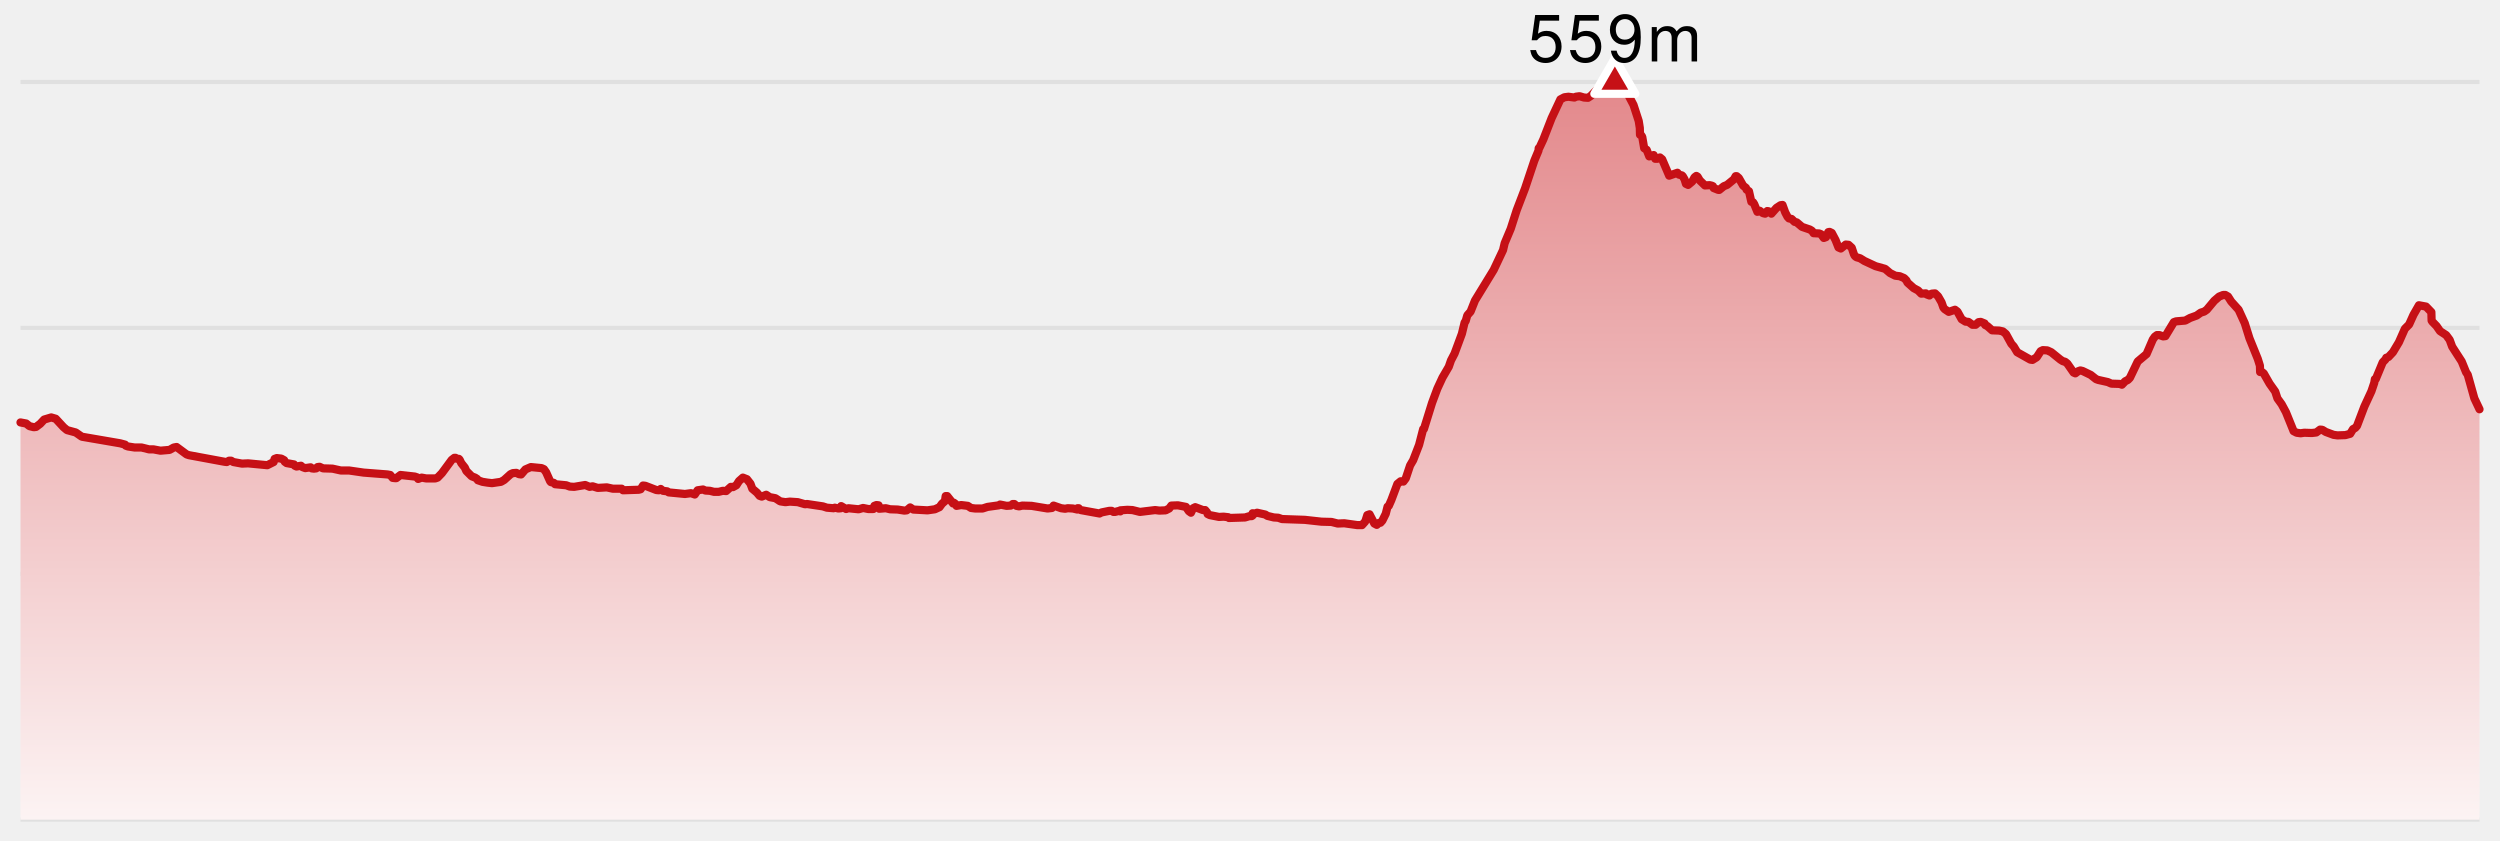
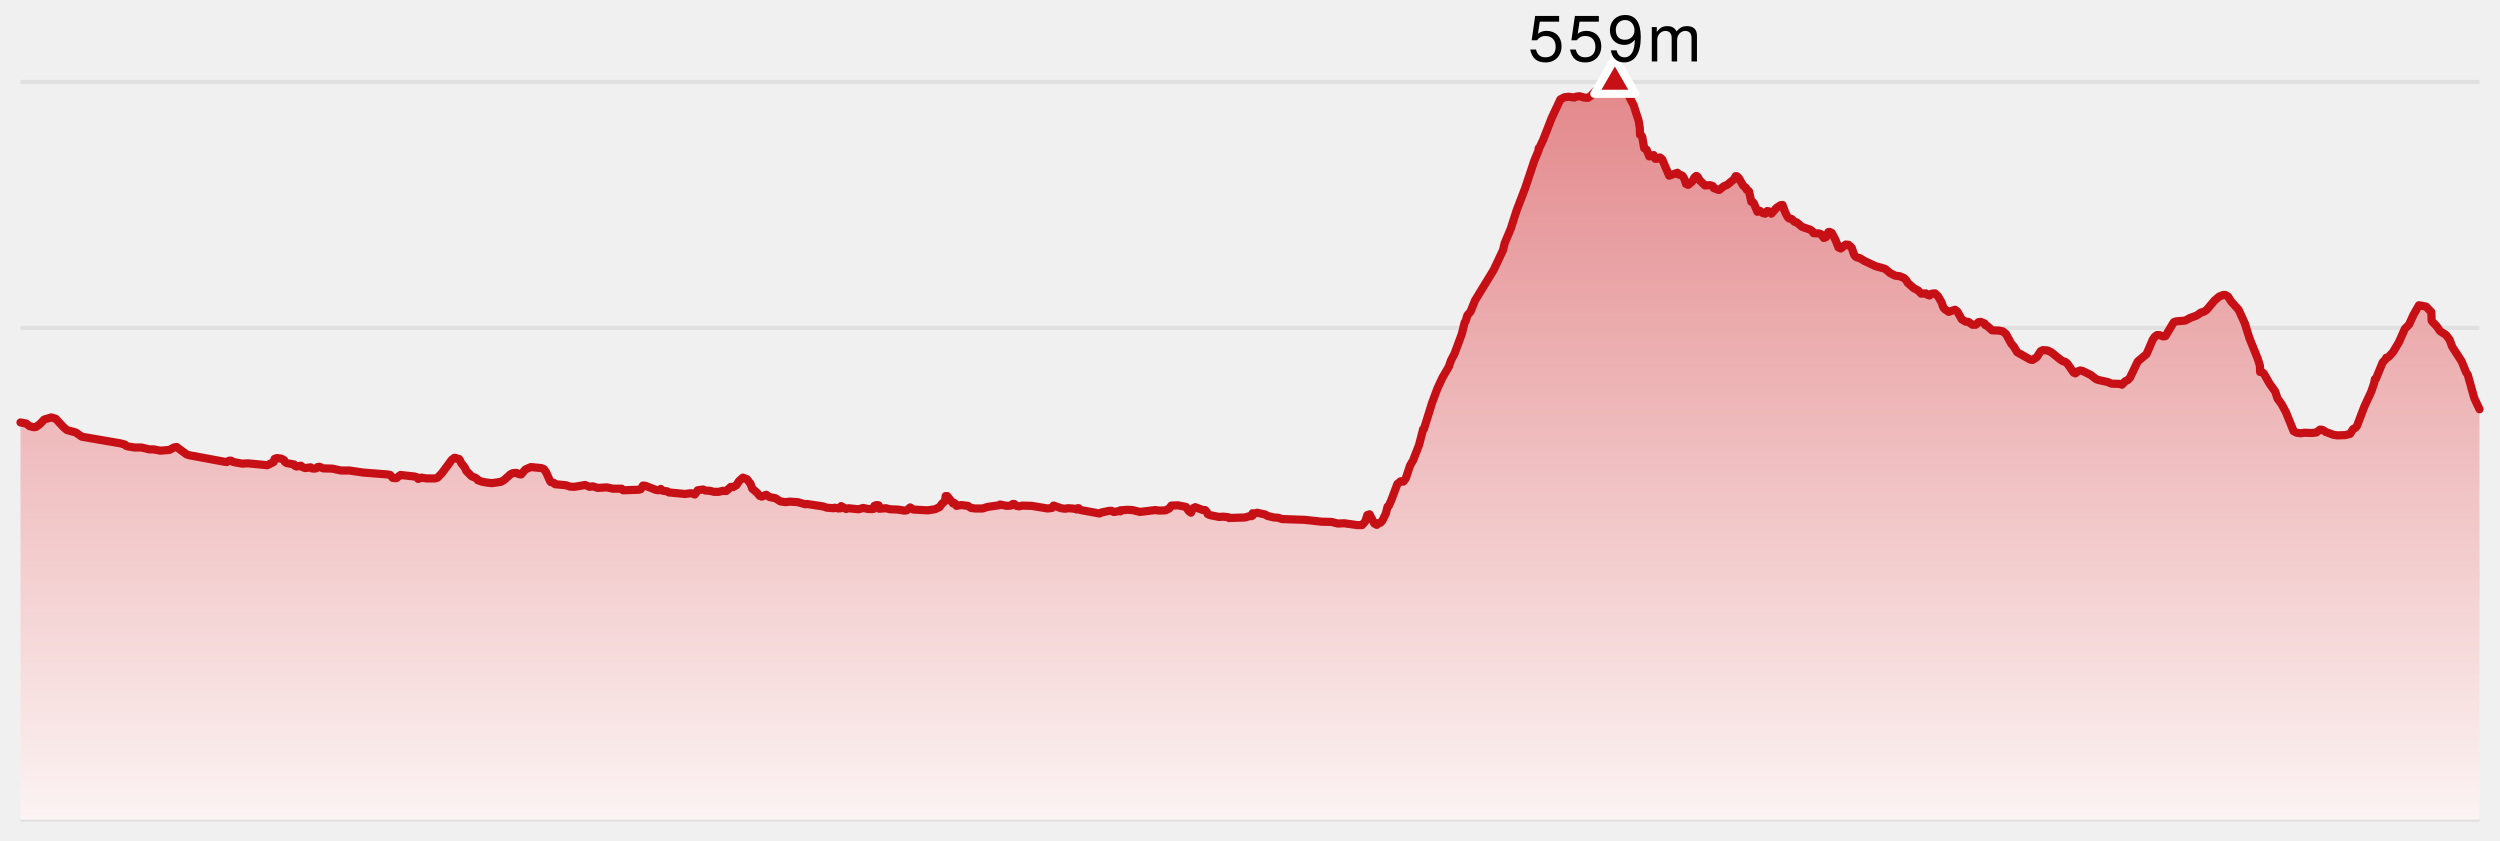
- <svg xmlns="http://www.w3.org/2000/svg" version="1.1" width="610" height="205">
-   <style>
-     .label {
-       font-family: Helvetica Neue, Helvetica, sans-serif;
-       font-size: 16px;
-       font-weight: 300;
-       letter-spacing: 0.05em;
-       dominant-baseline: alphabetical;
-     }
-   </style>
+ <svg xmlns="http://www.w3.org/2000/svg" width="610" height="205" viewBox="0 0 610 205" preserveAspectRatio="xMidYMid meet">
  <defs>
-     <linearGradient x1="0" y1="0" x2="0" y2="1" id="SvgjsLinearGradient1019">
-       <stop stop-opacity="1" stop-color="#e3888b" offset="0" />
-       <stop stop-opacity="1" stop-color="#fcf3f3" offset="1" />
+     <linearGradient id="elevation-gradient" x1="0" y1="0" x2="0" y2="1">
+       <stop offset="0%" stop-color="#e3888b" />
+       <stop offset="100%" stop-color="#fcf3f3" />
    </linearGradient>
  </defs>
-   <line x1="5" y1="20" x2="605" y2="20" stroke-width="1" stroke="#e0e0e0" />
-   <line x1="5" y1="80" x2="605" y2="80" stroke-width="1" stroke="#e0e0e0" />
-   <line x1="5" y1="140" x2="605" y2="140" stroke-width="1" stroke="#e0e0e0" />
-   <line x1="5" y1="200" x2="605" y2="200" stroke-width="1" stroke="#e0e0e0" />
-   <path d="M 5 103.077 L 6.387 103.335 L 7.189 103.979 L 8.241 104.236 L 8.789 104.172 L 9.815 103.399 L 10.776 102.369 L 12.503 101.853 L 13.601 102.175 L 15.506 104.236 L 16.352 104.945 L 18.481 105.524 L 19.957 106.555 L 29.323 108.165 L 30.515 108.487 L 30.69 108.744 L 31.218 108.937 L 32.881 109.195 L 34.562 109.195 L 36.372 109.646 L 37.439 109.646 L 39.153 109.968 L 41.364 109.775 L 42.401 109.195 L 43.086 109.066 L 45.53 110.869 L 46.096 111.063 L 54.789 112.673 L 55.337 112.737 L 55.885 112.415 L 56.407 112.415 L 56.931 112.737 L 59.049 113.123 L 60.534 113.059 L 65.221 113.51 L 66.763 112.737 L 67.009 111.964 L 67.533 111.771 L 68.632 111.9 L 69.336 112.286 L 69.49 112.673 L 69.939 112.995 L 71.739 113.317 L 71.938 113.639 L 72.348 113.832 L 73.433 113.639 L 73.76 113.961 L 74.481 114.218 L 75.788 114.025 L 76.06 114.283 L 76.593 114.347 L 77.152 114.283 L 77.496 113.961 L 77.974 113.896 L 78.828 114.283 L 81.117 114.347 L 83.158 114.798 L 85.163 114.798 L 88.717 115.313 L 94.522 115.764 L 95.219 115.893 L 95.804 116.601 L 96.348 116.665 L 96.705 116.665 L 97.728 115.893 L 101.207 116.279 L 101.772 116.472 L 102.032 116.859 L 102.887 116.537 L 103.946 116.73 L 106.229 116.73 L 106.773 116.537 L 107.832 115.442 L 110.209 112.222 L 110.869 111.707 L 111.149 111.707 L 111.31 111.9 L 111.955 111.964 L 112.147 112.157 L 112.549 112.995 L 113.414 114.089 L 113.793 114.927 L 115.086 116.215 L 115.918 116.537 L 116.411 116.859 L 116.595 117.181 L 117.728 117.567 L 118.92 117.76 L 120.041 117.889 L 122.23 117.567 L 123.008 117.116 L 124.583 115.699 L 125.137 115.442 L 125.981 115.377 L 126.632 115.699 L 127.152 115.764 L 128.203 114.54 L 129.536 113.961 L 132.135 114.218 L 132.718 114.476 L 133.259 115.249 L 134.236 117.438 L 134.41 117.631 L 135.148 117.825 L 135.44 118.147 L 138.151 118.404 L 139.025 118.726 L 140.095 118.791 L 142.782 118.34 L 143.868 118.791 L 144.606 118.662 L 145.842 119.048 L 148.063 118.919 L 149.531 119.242 L 151.679 119.242 L 152.017 119.628 L 155.859 119.499 L 156.324 119.37 L 156.899 118.469 L 157.461 118.533 L 160.13 119.564 L 160.74 119.628 L 161.211 119.306 L 161.767 119.757 L 162.8 119.886 L 163.161 120.143 L 167.122 120.53 L 168.595 120.336 L 169.524 120.658 L 170.223 119.628 L 171.539 119.435 L 172.099 119.692 L 173.205 119.757 L 174.235 120.014 L 175.327 120.014 L 176.378 119.757 L 177.175 119.821 L 178.328 118.791 L 178.854 118.855 L 179.661 118.404 L 180.324 117.374 L 181.267 116.537 L 182.251 116.923 L 183.111 118.018 L 183.56 119.242 L 184.696 120.208 L 185.337 120.98 L 185.865 121.174 L 186.95 120.723 L 187.82 121.302 L 189.193 121.56 L 190.378 122.333 L 191.646 122.526 L 192.736 122.397 L 194.664 122.526 L 196.433 123.041 L 196.91 122.977 L 200.783 123.556 L 201.766 123.878 L 203.39 124.007 L 203.682 123.878 L 204.589 124.072 L 205.19 124.007 L 205.245 123.492 L 206.451 124.2 L 207.003 124.007 L 209.5 124.265 L 210.594 123.943 L 211.843 124.2 L 213.089 124.2 L 213.345 123.428 L 213.844 123.234 L 214.382 123.299 L 214.53 124.136 L 216.138 124.007 L 217.186 124.265 L 219.02 124.329 L 220.674 124.587 L 221.234 124.522 L 222.085 123.814 L 222.848 124.329 L 226.303 124.522 L 228.104 124.265 L 229.226 123.75 L 229.842 122.912 L 230.567 122.268 L 230.745 121.045 L 231.118 121.045 L 232.55 122.848 L 232.58 122.655 L 232.727 122.655 L 233.155 122.977 L 233.39 123.428 L 234.543 123.234 L 236.139 123.428 L 236.928 123.943 L 237.929 124.072 L 239.746 124.072 L 240.957 123.685 L 243.722 123.299 L 243.998 123.106 L 245.614 123.428 L 246.622 123.363 L 247.118 122.977 L 247.488 122.977 L 248.017 123.428 L 248.666 123.556 L 249.448 123.363 L 251.701 123.428 L 255.615 124.072 L 256.685 123.943 L 257.069 123.363 L 258.913 124.007 L 259.881 124.136 L 260.54 124.007 L 261.768 124.072 L 262.871 124.329 L 262.921 124.007 L 263.202 124.007 L 263.286 124.265 L 263.695 124.458 L 268.295 125.295 L 268.759 125.038 L 270.651 124.651 L 271.259 124.651 L 271.682 124.909 L 272.047 124.909 L 273.094 124.651 L 273.361 124.78 L 273.361 124.522 L 275.087 124.394 L 276.321 124.458 L 278.142 124.909 L 281.842 124.458 L 282.9 124.587 L 284.419 124.522 L 285.283 124.072 L 285.806 123.363 L 287.407 123.299 L 289.375 123.685 L 290.073 124.716 L 290.593 125.102 L 291.122 124.007 L 291.643 123.75 L 293.509 124.458 L 294.054 124.458 L 294.548 125.038 L 294.666 125.424 L 295.186 125.682 L 297.445 126.132 L 298.535 126.068 L 299.701 126.197 L 299.857 126.39 L 303.79 126.261 L 304.871 125.939 L 305.392 125.939 L 305.606 125.81 L 305.637 125.231 L 306.185 125.295 L 306.723 125.102 L 308.75 125.553 L 309.237 125.875 L 310.821 126.261 L 311.878 126.326 L 312.81 126.648 L 318.371 126.841 L 322.456 127.292 L 324.894 127.356 L 326.41 127.742 L 328.009 127.678 L 331.2 128.129 L 332.324 128.129 L 333.133 127.227 L 333.621 125.682 L 334.167 125.488 L 335.336 127.742 L 335.93 128.064 L 336.41 127.614 L 336.833 127.549 L 337.291 127.034 L 338.123 125.36 L 338.563 123.621 L 338.864 123.428 L 339.489 122.011 L 340.961 118.082 L 341.749 117.438 L 342.425 117.503 L 343.006 116.73 L 344.06 113.574 L 344.814 112.286 L 346.256 108.551 L 347.256 104.687 L 347.435 104.687 L 349.418 98.311 L 350.71 94.834 L 351.964 92.129 L 353.504 89.488 L 354.038 87.943 L 354.911 86.268 L 356.699 81.438 L 357.37 78.669 L 357.622 78.347 L 358.029 76.93 L 358.821 76.029 L 359.897 73.324 L 364.464 65.853 L 366.742 61.023 L 367.134 59.349 L 368.622 55.807 L 370.07 51.299 L 372.118 45.953 L 374.378 39.191 L 375.398 36.744 L 375.444 36.165 L 375.604 36.1 L 376.567 34.039 L 378.596 28.823 L 380.736 24.25 L 381.71 23.735 L 382.699 23.606 L 384.156 23.8 L 384.481 23.606 L 385.425 23.478 L 386.502 23.8 L 387.464 23.864 L 388.147 23.413 L 390.102 21.417 L 391.192 21.224 L 391.599 20.902 L 394.025 20 L 394.733 20.064 L 395.86 20.966 L 396.756 22.125 L 398.577 25.603 L 399.848 29.531 L 400.112 31.206 L 400.159 32.88 L 400.399 32.945 L 400.705 33.395 L 401.182 36.165 L 401.788 36.551 L 402.418 38.161 L 403.497 37.839 L 403.873 38.741 L 404.403 38.741 L 405.027 38.419 L 405.567 38.869 L 407.278 42.862 L 409.293 42.154 L 409.651 42.605 L 410.382 42.798 L 410.587 42.991 L 411.036 43.764 L 411.371 44.859 L 411.904 45.116 L 412.912 44.279 L 413.478 43.249 L 413.912 42.927 L 414.213 43.12 L 414.745 44.021 L 416.008 45.245 L 417.15 45.181 L 417.697 45.309 L 417.959 45.438 L 418.139 45.889 L 419.273 46.34 L 419.495 46.34 L 420.612 45.438 L 421.409 45.116 L 423.065 43.764 L 423.503 42.991 L 423.751 42.991 L 424.274 43.442 L 425.34 45.309 L 426.004 45.825 L 426.165 46.275 L 426.747 46.662 L 427.328 49.238 L 427.757 49.367 L 428.038 49.818 L 428.8 51.685 L 429.371 51.428 L 430.16 52.007 L 430.687 52.136 L 431.227 51.492 L 431.553 51.556 L 432.215 52.136 L 433.466 50.719 L 434.449 50.075 L 434.934 50.011 L 435.587 51.814 L 436.163 52.909 L 436.52 53.295 L 437.146 53.424 L 437.879 54.132 L 438.402 54.261 L 439.694 55.356 L 441.59 56 L 442.125 56.322 L 442.518 56.902 L 443.895 56.966 L 444.347 57.159 L 445.006 58.061 L 445.536 57.868 L 446.102 56.644 L 446.419 56.58 L 446.956 56.837 L 447.877 58.576 L 448.591 60.379 L 449.16 60.637 L 450.371 59.671 L 451.045 59.735 L 451.822 60.444 L 452.336 61.989 L 452.57 62.44 L 452.972 62.762 L 453.861 63.02 L 454.893 63.664 L 457.659 64.952 L 459.965 65.596 L 461.173 66.626 L 462.447 67.27 L 463.542 67.399 L 464.602 67.85 L 465.175 68.429 L 465.416 68.945 L 466.932 70.297 L 468.013 70.877 L 468.778 71.649 L 469.911 71.585 L 470.121 71.843 L 470.791 72.1 L 470.896 71.843 L 471.383 71.649 L 472.146 71.585 L 472.884 72.293 L 473.739 73.775 L 474.192 75.063 L 474.533 75.449 L 475.493 76.093 L 477.015 75.578 L 477.614 76.029 L 478.646 77.896 L 479.587 78.476 L 480.293 78.54 L 481.281 79.249 L 482.049 79.249 L 482.775 78.605 L 483.297 78.54 L 484.253 78.927 L 484.395 79.313 L 484.911 79.571 L 486.077 80.601 L 487.782 80.665 L 488.686 80.859 L 489.457 81.503 L 490.77 83.886 L 491.347 84.53 L 492.196 85.946 L 495.399 87.75 L 495.924 87.814 L 496.959 87.17 L 497.92 85.689 L 498.46 85.431 L 499.546 85.496 L 500.515 85.946 L 502.741 87.75 L 503.348 88.136 L 503.878 88.265 L 504.436 88.716 L 505.958 90.905 L 506.385 91.098 L 507.061 90.583 L 507.603 90.39 L 508.153 90.519 L 510.144 91.485 L 511.448 92.515 L 511.984 92.708 L 514.304 93.224 L 515.19 93.61 L 517.179 93.674 L 517.744 93.868 L 518.546 93.03 L 519.197 92.708 L 519.698 92.193 L 521.608 88.2 L 523.755 86.397 L 525.281 82.855 L 525.776 82.147 L 526.302 81.76 L 526.892 81.76 L 527.814 82.082 L 528.353 82.018 L 530.419 78.605 L 530.959 78.411 L 533.207 78.218 L 534.388 77.574 L 535.984 76.995 L 536.982 76.286 L 537.814 76.029 L 538.456 75.578 L 540.287 73.388 L 541.484 72.358 L 542.459 71.971 L 542.981 71.971 L 543.641 72.358 L 544.42 73.581 L 546.22 75.578 L 547.721 78.862 L 548.866 82.533 L 550.897 87.556 L 551.42 89.231 L 551.47 90.776 L 551.929 90.776 L 552.347 91.098 L 553.783 93.61 L 555.153 95.542 L 555.699 97.216 L 556.721 98.633 L 557.765 100.565 L 559.64 105.202 L 560.391 105.589 L 561.348 105.717 L 562.249 105.589 L 564.096 105.653 L 565.173 105.524 L 566.116 104.816 L 566.66 104.88 L 567.488 105.395 L 569.397 106.104 L 570.336 106.233 L 572.27 106.168 L 573.437 105.846 L 574.153 104.687 L 574.666 104.429 L 575.111 103.914 L 576.895 99.213 L 578.62 95.478 L 579.317 93.417 L 579.466 92.515 L 579.678 92.515 L 581.386 88.394 L 582.069 87.685 L 582.241 87.299 L 582.78 87.106 L 583.873 85.946 L 585.339 83.499 L 586.792 80.215 L 587.816 79.184 L 588.894 76.801 L 590.218 74.483 L 591.955 74.805 L 593.254 76.157 L 593.311 78.218 L 593.479 78.476 L 594.528 79.571 L 595.376 80.794 L 596.861 81.76 L 597.715 82.919 L 598.33 84.594 L 600.655 88.2 L 601.727 90.841 L 602.123 91.42 L 603.747 97.216 L 605 99.857 L 605 200 L 5 200 Z" fill="url(#SvgjsLinearGradient1019)" stroke="none" />
-   <path d="M 5 103.077 L 6.387 103.335 L 7.189 103.979 L 8.241 104.236 L 8.789 104.172 L 9.815 103.399 L 10.776 102.369 L 12.503 101.853 L 13.601 102.175 L 15.506 104.236 L 16.352 104.945 L 18.481 105.524 L 19.957 106.555 L 29.323 108.165 L 30.515 108.487 L 30.69 108.744 L 31.218 108.937 L 32.881 109.195 L 34.562 109.195 L 36.372 109.646 L 37.439 109.646 L 39.153 109.968 L 41.364 109.775 L 42.401 109.195 L 43.086 109.066 L 45.53 110.869 L 46.096 111.063 L 54.789 112.673 L 55.337 112.737 L 55.885 112.415 L 56.407 112.415 L 56.931 112.737 L 59.049 113.123 L 60.534 113.059 L 65.221 113.51 L 66.763 112.737 L 67.009 111.964 L 67.533 111.771 L 68.632 111.9 L 69.336 112.286 L 69.49 112.673 L 69.939 112.995 L 71.739 113.317 L 71.938 113.639 L 72.348 113.832 L 73.433 113.639 L 73.76 113.961 L 74.481 114.218 L 75.788 114.025 L 76.06 114.283 L 76.593 114.347 L 77.152 114.283 L 77.496 113.961 L 77.974 113.896 L 78.828 114.283 L 81.117 114.347 L 83.158 114.798 L 85.163 114.798 L 88.717 115.313 L 94.522 115.764 L 95.219 115.893 L 95.804 116.601 L 96.348 116.665 L 96.705 116.665 L 97.728 115.893 L 101.207 116.279 L 101.772 116.472 L 102.032 116.859 L 102.887 116.537 L 103.946 116.73 L 106.229 116.73 L 106.773 116.537 L 107.832 115.442 L 110.209 112.222 L 110.869 111.707 L 111.149 111.707 L 111.31 111.9 L 111.955 111.964 L 112.147 112.157 L 112.549 112.995 L 113.414 114.089 L 113.793 114.927 L 115.086 116.215 L 115.918 116.537 L 116.411 116.859 L 116.595 117.181 L 117.728 117.567 L 118.92 117.76 L 120.041 117.889 L 122.23 117.567 L 123.008 117.116 L 124.583 115.699 L 125.137 115.442 L 125.981 115.377 L 126.632 115.699 L 127.152 115.764 L 128.203 114.54 L 129.536 113.961 L 132.135 114.218 L 132.718 114.476 L 133.259 115.249 L 134.236 117.438 L 134.41 117.631 L 135.148 117.825 L 135.44 118.147 L 138.151 118.404 L 139.025 118.726 L 140.095 118.791 L 142.782 118.34 L 143.868 118.791 L 144.606 118.662 L 145.842 119.048 L 148.063 118.919 L 149.531 119.242 L 151.679 119.242 L 152.017 119.628 L 155.859 119.499 L 156.324 119.37 L 156.899 118.469 L 157.461 118.533 L 160.13 119.564 L 160.74 119.628 L 161.211 119.306 L 161.767 119.757 L 162.8 119.886 L 163.161 120.143 L 167.122 120.53 L 168.595 120.336 L 169.524 120.658 L 170.223 119.628 L 171.539 119.435 L 172.099 119.692 L 173.205 119.757 L 174.235 120.014 L 175.327 120.014 L 176.378 119.757 L 177.175 119.821 L 178.328 118.791 L 178.854 118.855 L 179.661 118.404 L 180.324 117.374 L 181.267 116.537 L 182.251 116.923 L 183.111 118.018 L 183.56 119.242 L 184.696 120.208 L 185.337 120.98 L 185.865 121.174 L 186.95 120.723 L 187.82 121.302 L 189.193 121.56 L 190.378 122.333 L 191.646 122.526 L 192.736 122.397 L 194.664 122.526 L 196.433 123.041 L 196.91 122.977 L 200.783 123.556 L 201.766 123.878 L 203.39 124.007 L 203.682 123.878 L 204.589 124.072 L 205.19 124.007 L 205.245 123.492 L 206.451 124.2 L 207.003 124.007 L 209.5 124.265 L 210.594 123.943 L 211.843 124.2 L 213.089 124.2 L 213.345 123.428 L 213.844 123.234 L 214.382 123.299 L 214.53 124.136 L 216.138 124.007 L 217.186 124.265 L 219.02 124.329 L 220.674 124.587 L 221.234 124.522 L 222.085 123.814 L 222.848 124.329 L 226.303 124.522 L 228.104 124.265 L 229.226 123.75 L 229.842 122.912 L 230.567 122.268 L 230.745 121.045 L 231.118 121.045 L 232.55 122.848 L 232.58 122.655 L 232.727 122.655 L 233.155 122.977 L 233.39 123.428 L 234.543 123.234 L 236.139 123.428 L 236.928 123.943 L 237.929 124.072 L 239.746 124.072 L 240.957 123.685 L 243.722 123.299 L 243.998 123.106 L 245.614 123.428 L 246.622 123.363 L 247.118 122.977 L 247.488 122.977 L 248.017 123.428 L 248.666 123.556 L 249.448 123.363 L 251.701 123.428 L 255.615 124.072 L 256.685 123.943 L 257.069 123.363 L 258.913 124.007 L 259.881 124.136 L 260.54 124.007 L 261.768 124.072 L 262.871 124.329 L 262.921 124.007 L 263.202 124.007 L 263.286 124.265 L 263.695 124.458 L 268.295 125.295 L 268.759 125.038 L 270.651 124.651 L 271.259 124.651 L 271.682 124.909 L 272.047 124.909 L 273.094 124.651 L 273.361 124.78 L 273.361 124.522 L 275.087 124.394 L 276.321 124.458 L 278.142 124.909 L 281.842 124.458 L 282.9 124.587 L 284.419 124.522 L 285.283 124.072 L 285.806 123.363 L 287.407 123.299 L 289.375 123.685 L 290.073 124.716 L 290.593 125.102 L 291.122 124.007 L 291.643 123.75 L 293.509 124.458 L 294.054 124.458 L 294.548 125.038 L 294.666 125.424 L 295.186 125.682 L 297.445 126.132 L 298.535 126.068 L 299.701 126.197 L 299.857 126.39 L 303.79 126.261 L 304.871 125.939 L 305.392 125.939 L 305.606 125.81 L 305.637 125.231 L 306.185 125.295 L 306.723 125.102 L 308.75 125.553 L 309.237 125.875 L 310.821 126.261 L 311.878 126.326 L 312.81 126.648 L 318.371 126.841 L 322.456 127.292 L 324.894 127.356 L 326.41 127.742 L 328.009 127.678 L 331.2 128.129 L 332.324 128.129 L 333.133 127.227 L 333.621 125.682 L 334.167 125.488 L 335.336 127.742 L 335.93 128.064 L 336.41 127.614 L 336.833 127.549 L 337.291 127.034 L 338.123 125.36 L 338.563 123.621 L 338.864 123.428 L 339.489 122.011 L 340.961 118.082 L 341.749 117.438 L 342.425 117.503 L 343.006 116.73 L 344.06 113.574 L 344.814 112.286 L 346.256 108.551 L 347.256 104.687 L 347.435 104.687 L 349.418 98.311 L 350.71 94.834 L 351.964 92.129 L 353.504 89.488 L 354.038 87.943 L 354.911 86.268 L 356.699 81.438 L 357.37 78.669 L 357.622 78.347 L 358.029 76.93 L 358.821 76.029 L 359.897 73.324 L 364.464 65.853 L 366.742 61.023 L 367.134 59.349 L 368.622 55.807 L 370.07 51.299 L 372.118 45.953 L 374.378 39.191 L 375.398 36.744 L 375.444 36.165 L 375.604 36.1 L 376.567 34.039 L 378.596 28.823 L 380.736 24.25 L 381.71 23.735 L 382.699 23.606 L 384.156 23.8 L 384.481 23.606 L 385.425 23.478 L 386.502 23.8 L 387.464 23.864 L 388.147 23.413 L 390.102 21.417 L 391.192 21.224 L 391.599 20.902 L 394.025 20 L 394.733 20.064 L 395.86 20.966 L 396.756 22.125 L 398.577 25.603 L 399.848 29.531 L 400.112 31.206 L 400.159 32.88 L 400.399 32.945 L 400.705 33.395 L 401.182 36.165 L 401.788 36.551 L 402.418 38.161 L 403.497 37.839 L 403.873 38.741 L 404.403 38.741 L 405.027 38.419 L 405.567 38.869 L 407.278 42.862 L 409.293 42.154 L 409.651 42.605 L 410.382 42.798 L 410.587 42.991 L 411.036 43.764 L 411.371 44.859 L 411.904 45.116 L 412.912 44.279 L 413.478 43.249 L 413.912 42.927 L 414.213 43.12 L 414.745 44.021 L 416.008 45.245 L 417.15 45.181 L 417.697 45.309 L 417.959 45.438 L 418.139 45.889 L 419.273 46.34 L 419.495 46.34 L 420.612 45.438 L 421.409 45.116 L 423.065 43.764 L 423.503 42.991 L 423.751 42.991 L 424.274 43.442 L 425.34 45.309 L 426.004 45.825 L 426.165 46.275 L 426.747 46.662 L 427.328 49.238 L 427.757 49.367 L 428.038 49.818 L 428.8 51.685 L 429.371 51.428 L 430.16 52.007 L 430.687 52.136 L 431.227 51.492 L 431.553 51.556 L 432.215 52.136 L 433.466 50.719 L 434.449 50.075 L 434.934 50.011 L 435.587 51.814 L 436.163 52.909 L 436.52 53.295 L 437.146 53.424 L 437.879 54.132 L 438.402 54.261 L 439.694 55.356 L 441.59 56 L 442.125 56.322 L 442.518 56.902 L 443.895 56.966 L 444.347 57.159 L 445.006 58.061 L 445.536 57.868 L 446.102 56.644 L 446.419 56.58 L 446.956 56.837 L 447.877 58.576 L 448.591 60.379 L 449.16 60.637 L 450.371 59.671 L 451.045 59.735 L 451.822 60.444 L 452.336 61.989 L 452.57 62.44 L 452.972 62.762 L 453.861 63.02 L 454.893 63.664 L 457.659 64.952 L 459.965 65.596 L 461.173 66.626 L 462.447 67.27 L 463.542 67.399 L 464.602 67.85 L 465.175 68.429 L 465.416 68.945 L 466.932 70.297 L 468.013 70.877 L 468.778 71.649 L 469.911 71.585 L 470.121 71.843 L 470.791 72.1 L 470.896 71.843 L 471.383 71.649 L 472.146 71.585 L 472.884 72.293 L 473.739 73.775 L 474.192 75.063 L 474.533 75.449 L 475.493 76.093 L 477.015 75.578 L 477.614 76.029 L 478.646 77.896 L 479.587 78.476 L 480.293 78.54 L 481.281 79.249 L 482.049 79.249 L 482.775 78.605 L 483.297 78.54 L 484.253 78.927 L 484.395 79.313 L 484.911 79.571 L 486.077 80.601 L 487.782 80.665 L 488.686 80.859 L 489.457 81.503 L 490.77 83.886 L 491.347 84.53 L 492.196 85.946 L 495.399 87.75 L 495.924 87.814 L 496.959 87.17 L 497.92 85.689 L 498.46 85.431 L 499.546 85.496 L 500.515 85.946 L 502.741 87.75 L 503.348 88.136 L 503.878 88.265 L 504.436 88.716 L 505.958 90.905 L 506.385 91.098 L 507.061 90.583 L 507.603 90.39 L 508.153 90.519 L 510.144 91.485 L 511.448 92.515 L 511.984 92.708 L 514.304 93.224 L 515.19 93.61 L 517.179 93.674 L 517.744 93.868 L 518.546 93.03 L 519.197 92.708 L 519.698 92.193 L 521.608 88.2 L 523.755 86.397 L 525.281 82.855 L 525.776 82.147 L 526.302 81.76 L 526.892 81.76 L 527.814 82.082 L 528.353 82.018 L 530.419 78.605 L 530.959 78.411 L 533.207 78.218 L 534.388 77.574 L 535.984 76.995 L 536.982 76.286 L 537.814 76.029 L 538.456 75.578 L 540.287 73.388 L 541.484 72.358 L 542.459 71.971 L 542.981 71.971 L 543.641 72.358 L 544.42 73.581 L 546.22 75.578 L 547.721 78.862 L 548.866 82.533 L 550.897 87.556 L 551.42 89.231 L 551.47 90.776 L 551.929 90.776 L 552.347 91.098 L 553.783 93.61 L 555.153 95.542 L 555.699 97.216 L 556.721 98.633 L 557.765 100.565 L 559.64 105.202 L 560.391 105.589 L 561.348 105.717 L 562.249 105.589 L 564.096 105.653 L 565.173 105.524 L 566.116 104.816 L 566.66 104.88 L 567.488 105.395 L 569.397 106.104 L 570.336 106.233 L 572.27 106.168 L 573.437 105.846 L 574.153 104.687 L 574.666 104.429 L 575.111 103.914 L 576.895 99.213 L 578.62 95.478 L 579.317 93.417 L 579.466 92.515 L 579.678 92.515 L 581.386 88.394 L 582.069 87.685 L 582.241 87.299 L 582.78 87.106 L 583.873 85.946 L 585.339 83.499 L 586.792 80.215 L 587.816 79.184 L 588.894 76.801 L 590.218 74.483 L 591.955 74.805 L 593.254 76.157 L 593.311 78.218 L 593.479 78.476 L 594.528 79.571 L 595.376 80.794 L 596.861 81.76 L 597.715 82.919 L 598.33 84.594 L 600.655 88.2 L 601.727 90.841 L 602.123 91.42 L 603.747 97.216 L 605 99.857" fill="none" stroke-linejoin="round" stroke-linecap="round" stroke-width="2" stroke="#c61016" />
-   <polygon points="394.025,14.226 389.025,22.887 399.025,22.887" fill="#c61016" stroke-linejoin="round" stroke-width="2" stroke="white" />
-   <text x="394.025" y="15" class="label" text-anchor="middle">
-     <tspan dy="0" x="394.025">559m</tspan>
-   </text>
+   <line x1="5" y1="20" x2="605" y2="20" stroke="#e0e0e0" stroke-width="1" />
+   <line x1="5" y1="80" x2="605" y2="80" stroke="#e0e0e0" stroke-width="1" />
+   <line x1="5" y1="140" x2="605" y2="140" stroke="#e0e0e0" stroke-width="1" />
+   <line x1="5" y1="200" x2="605" y2="200" stroke="#e0e0e0" stroke-width="1" />
+   <path d="M 5 103.077 L 6.387 103.335 L 7.189 103.979 L 8.241 104.236 L 8.789 104.172 L 9.815 103.399 L 10.776 102.369 L 12.503 101.853 L 13.601 102.175 L 15.506 104.236 L 16.352 104.945 L 18.481 105.524 L 19.957 106.555 L 29.323 108.165 L 30.515 108.487 L 30.69 108.744 L 31.218 108.937 L 32.881 109.195 L 34.562 109.195 L 36.372 109.646 L 37.439 109.646 L 39.153 109.968 L 41.364 109.775 L 42.401 109.195 L 43.086 109.066 L 45.53 110.869 L 46.096 111.063 L 54.789 112.673 L 55.337 112.737 L 55.885 112.415 L 56.407 112.415 L 56.931 112.737 L 59.049 113.123 L 60.534 113.059 L 65.221 113.51 L 66.763 112.737 L 67.009 111.964 L 67.533 111.771 L 68.632 111.9 L 69.336 112.286 L 69.49 112.673 L 69.939 112.995 L 71.739 113.317 L 71.938 113.639 L 72.348 113.832 L 73.433 113.639 L 73.76 113.961 L 74.481 114.218 L 75.788 114.025 L 76.06 114.283 L 76.593 114.347 L 77.152 114.283 L 77.496 113.961 L 77.974 113.896 L 78.828 114.283 L 81.117 114.347 L 83.158 114.798 L 85.163 114.798 L 88.717 115.313 L 94.522 115.764 L 95.219 115.893 L 95.804 116.601 L 96.348 116.665 L 96.705 116.665 L 97.728 115.893 L 101.207 116.279 L 101.772 116.472 L 102.032 116.859 L 102.887 116.537 L 103.946 116.73 L 106.229 116.73 L 106.773 116.537 L 107.832 115.442 L 110.209 112.222 L 110.869 111.707 L 111.149 111.707 L 111.31 111.9 L 111.955 111.964 L 112.147 112.157 L 112.549 112.995 L 113.414 114.089 L 113.793 114.927 L 115.086 116.215 L 115.918 116.537 L 116.411 116.859 L 116.595 117.181 L 117.728 117.567 L 118.92 117.76 L 120.041 117.889 L 122.23 117.567 L 123.008 117.116 L 124.583 115.699 L 125.137 115.442 L 125.981 115.377 L 126.632 115.699 L 127.152 115.764 L 128.203 114.54 L 129.536 113.961 L 132.135 114.218 L 132.718 114.476 L 133.259 115.249 L 134.236 117.438 L 134.41 117.631 L 135.148 117.825 L 135.44 118.147 L 138.151 118.404 L 139.025 118.726 L 140.095 118.791 L 142.782 118.34 L 143.868 118.791 L 144.606 118.662 L 145.842 119.048 L 148.063 118.919 L 149.531 119.242 L 151.679 119.242 L 152.017 119.628 L 155.859 119.499 L 156.324 119.37 L 156.899 118.469 L 157.461 118.533 L 160.13 119.564 L 160.74 119.628 L 161.211 119.306 L 161.767 119.757 L 162.8 119.886 L 163.161 120.143 L 167.122 120.53 L 168.595 120.336 L 169.524 120.658 L 170.223 119.628 L 171.539 119.435 L 172.099 119.692 L 173.205 119.757 L 174.235 120.014 L 175.327 120.014 L 176.378 119.757 L 177.175 119.821 L 178.328 118.791 L 178.854 118.855 L 179.661 118.404 L 180.324 117.374 L 181.267 116.537 L 182.251 116.923 L 183.111 118.018 L 183.56 119.242 L 184.696 120.208 L 185.337 120.98 L 185.865 121.174 L 186.95 120.723 L 187.82 121.302 L 189.193 121.56 L 190.378 122.333 L 191.646 122.526 L 192.736 122.397 L 194.664 122.526 L 196.433 123.041 L 196.91 122.977 L 200.783 123.556 L 201.766 123.878 L 203.39 124.007 L 203.682 123.878 L 204.589 124.072 L 205.19 124.007 L 205.245 123.492 L 206.451 124.2 L 207.003 124.007 L 209.5 124.265 L 210.594 123.943 L 211.843 124.2 L 213.089 124.2 L 213.345 123.428 L 213.844 123.234 L 214.382 123.299 L 214.53 124.136 L 216.138 124.007 L 217.186 124.265 L 219.02 124.329 L 220.674 124.587 L 221.234 124.522 L 222.085 123.814 L 222.848 124.329 L 226.303 124.522 L 228.104 124.265 L 229.226 123.75 L 229.842 122.912 L 230.567 122.268 L 230.745 121.045 L 231.118 121.045 L 232.55 122.848 L 232.58 122.655 L 232.727 122.655 L 233.155 122.977 L 233.39 123.428 L 234.543 123.234 L 236.139 123.428 L 236.928 123.943 L 237.929 124.072 L 239.746 124.072 L 240.957 123.685 L 243.722 123.299 L 243.998 123.106 L 245.614 123.428 L 246.622 123.363 L 247.118 122.977 L 247.488 122.977 L 248.017 123.428 L 248.666 123.556 L 249.448 123.363 L 251.701 123.428 L 255.615 124.072 L 256.685 123.943 L 257.069 123.363 L 258.913 124.007 L 259.881 124.136 L 260.54 124.007 L 261.768 124.072 L 262.871 124.329 L 262.921 124.007 L 263.202 124.007 L 263.286 124.265 L 263.695 124.458 L 268.295 125.295 L 268.759 125.038 L 270.651 124.651 L 271.259 124.651 L 271.682 124.909 L 272.047 124.909 L 273.094 124.651 L 273.361 124.78 L 273.361 124.522 L 275.087 124.394 L 276.321 124.458 L 278.142 124.909 L 281.842 124.458 L 282.9 124.587 L 284.419 124.522 L 285.283 124.072 L 285.806 123.363 L 287.407 123.299 L 289.375 123.685 L 290.073 124.716 L 290.593 125.102 L 291.122 124.007 L 291.643 123.75 L 293.509 124.458 L 294.054 124.458 L 294.548 125.038 L 294.666 125.424 L 295.186 125.682 L 297.445 126.132 L 298.535 126.068 L 299.701 126.197 L 299.857 126.39 L 303.79 126.261 L 304.871 125.939 L 305.392 125.939 L 305.606 125.81 L 305.637 125.231 L 306.185 125.295 L 306.723 125.102 L 308.75 125.553 L 309.237 125.875 L 310.821 126.261 L 311.878 126.326 L 312.81 126.648 L 318.371 126.841 L 322.456 127.292 L 324.894 127.356 L 326.41 127.742 L 328.009 127.678 L 331.2 128.129 L 332.324 128.129 L 333.133 127.227 L 333.621 125.682 L 334.167 125.488 L 335.336 127.742 L 335.93 128.064 L 336.41 127.614 L 336.833 127.549 L 337.291 127.034 L 338.123 125.36 L 338.563 123.621 L 338.864 123.428 L 339.489 122.011 L 340.961 118.082 L 341.749 117.438 L 342.425 117.503 L 343.006 116.73 L 344.06 113.574 L 344.814 112.286 L 346.256 108.551 L 347.256 104.687 L 347.435 104.687 L 349.418 98.311 L 350.71 94.834 L 351.964 92.129 L 353.504 89.488 L 354.038 87.943 L 354.911 86.268 L 356.699 81.438 L 357.37 78.669 L 357.622 78.347 L 358.029 76.93 L 358.821 76.029 L 359.897 73.324 L 364.464 65.853 L 366.742 61.023 L 367.134 59.349 L 368.622 55.807 L 370.07 51.299 L 372.118 45.953 L 374.378 39.191 L 375.398 36.744 L 375.444 36.165 L 375.604 36.1 L 376.567 34.039 L 378.596 28.823 L 380.736 24.25 L 381.71 23.735 L 382.699 23.606 L 384.156 23.8 L 384.481 23.606 L 385.425 23.478 L 386.502 23.8 L 387.464 23.864 L 388.147 23.413 L 390.102 21.417 L 391.192 21.224 L 391.599 20.902 L 394.025 20 L 394.733 20.064 L 395.86 20.966 L 396.756 22.125 L 398.577 25.603 L 399.848 29.531 L 400.112 31.206 L 400.159 32.88 L 400.399 32.945 L 400.705 33.395 L 401.182 36.165 L 401.788 36.551 L 402.418 38.161 L 403.497 37.839 L 403.873 38.741 L 404.403 38.741 L 405.027 38.419 L 405.567 38.869 L 407.278 42.862 L 409.293 42.154 L 409.651 42.605 L 410.382 42.798 L 410.587 42.991 L 411.036 43.764 L 411.371 44.859 L 411.904 45.116 L 412.912 44.279 L 413.478 43.249 L 413.912 42.927 L 414.213 43.12 L 414.745 44.021 L 416.008 45.245 L 417.15 45.181 L 417.697 45.309 L 417.959 45.438 L 418.139 45.889 L 419.273 46.34 L 419.495 46.34 L 420.612 45.438 L 421.409 45.116 L 423.065 43.764 L 423.503 42.991 L 423.751 42.991 L 424.274 43.442 L 425.34 45.309 L 426.004 45.825 L 426.165 46.275 L 426.747 46.662 L 427.328 49.238 L 427.757 49.367 L 428.038 49.818 L 428.8 51.685 L 429.371 51.428 L 430.16 52.007 L 430.687 52.136 L 431.227 51.492 L 431.553 51.556 L 432.215 52.136 L 433.466 50.719 L 434.449 50.075 L 434.934 50.011 L 435.587 51.814 L 436.163 52.909 L 436.52 53.295 L 437.146 53.424 L 437.879 54.132 L 438.402 54.261 L 439.694 55.356 L 441.59 56 L 442.125 56.322 L 442.518 56.902 L 443.895 56.966 L 444.347 57.159 L 445.006 58.061 L 445.536 57.868 L 446.102 56.644 L 446.419 56.58 L 446.956 56.837 L 447.877 58.576 L 448.591 60.379 L 449.16 60.637 L 450.371 59.671 L 451.045 59.735 L 451.822 60.444 L 452.336 61.989 L 452.57 62.44 L 452.972 62.762 L 453.861 63.02 L 454.893 63.664 L 457.659 64.952 L 459.965 65.596 L 461.173 66.626 L 462.447 67.27 L 463.542 67.399 L 464.602 67.85 L 465.175 68.429 L 465.416 68.945 L 466.932 70.297 L 468.013 70.877 L 468.778 71.649 L 469.911 71.585 L 470.121 71.843 L 470.791 72.1 L 470.896 71.843 L 471.383 71.649 L 472.146 71.585 L 472.884 72.293 L 473.739 73.775 L 474.192 75.063 L 474.533 75.449 L 475.493 76.093 L 477.015 75.578 L 477.614 76.029 L 478.646 77.896 L 479.587 78.476 L 480.293 78.54 L 481.281 79.249 L 482.049 79.249 L 482.775 78.605 L 483.297 78.54 L 484.253 78.927 L 484.395 79.313 L 484.911 79.571 L 486.077 80.601 L 487.782 80.665 L 488.686 80.859 L 489.457 81.503 L 490.77 83.886 L 491.347 84.53 L 492.196 85.946 L 495.399 87.75 L 495.924 87.814 L 496.959 87.17 L 497.92 85.689 L 498.46 85.431 L 499.546 85.496 L 500.515 85.946 L 502.741 87.75 L 503.348 88.136 L 503.878 88.265 L 504.436 88.716 L 505.958 90.905 L 506.385 91.098 L 507.061 90.583 L 507.603 90.39 L 508.153 90.519 L 510.144 91.485 L 511.448 92.515 L 511.984 92.708 L 514.304 93.224 L 515.19 93.61 L 517.179 93.674 L 517.744 93.868 L 518.546 93.03 L 519.197 92.708 L 519.698 92.193 L 521.608 88.2 L 523.755 86.397 L 525.281 82.855 L 525.776 82.147 L 526.302 81.76 L 526.892 81.76 L 527.814 82.082 L 528.353 82.018 L 530.419 78.605 L 530.959 78.411 L 533.207 78.218 L 534.388 77.574 L 535.984 76.995 L 536.982 76.286 L 537.814 76.029 L 538.456 75.578 L 540.287 73.388 L 541.484 72.358 L 542.459 71.971 L 542.981 71.971 L 543.641 72.358 L 544.42 73.581 L 546.22 75.578 L 547.721 78.862 L 548.866 82.533 L 550.897 87.556 L 551.42 89.231 L 551.47 90.776 L 551.929 90.776 L 552.347 91.098 L 553.783 93.61 L 555.153 95.542 L 555.699 97.216 L 556.721 98.633 L 557.765 100.565 L 559.64 105.202 L 560.391 105.589 L 561.348 105.717 L 562.249 105.589 L 564.096 105.653 L 565.173 105.524 L 566.116 104.816 L 566.66 104.88 L 567.488 105.395 L 569.397 106.104 L 570.336 106.233 L 572.27 106.168 L 573.437 105.846 L 574.153 104.687 L 574.666 104.429 L 575.111 103.914 L 576.895 99.213 L 578.62 95.478 L 579.317 93.417 L 579.466 92.515 L 579.678 92.515 L 581.386 88.394 L 582.069 87.685 L 582.241 87.299 L 582.78 87.106 L 583.873 85.946 L 585.339 83.499 L 586.792 80.215 L 587.816 79.184 L 588.894 76.801 L 590.218 74.483 L 591.955 74.805 L 593.254 76.157 L 593.311 78.218 L 593.479 78.476 L 594.528 79.571 L 595.376 80.794 L 596.861 81.76 L 597.715 82.919 L 598.33 84.594 L 600.655 88.2 L 601.727 90.841 L 602.123 91.42 L 603.747 97.216 L 605 99.857 L 605 200 L 5 200 Z" fill="url(#elevation-gradient)" stroke="none" />
+   <path d="M 5 103.077 L 6.387 103.335 L 7.189 103.979 L 8.241 104.236 L 8.789 104.172 L 9.815 103.399 L 10.776 102.369 L 12.503 101.853 L 13.601 102.175 L 15.506 104.236 L 16.352 104.945 L 18.481 105.524 L 19.957 106.555 L 29.323 108.165 L 30.515 108.487 L 30.69 108.744 L 31.218 108.937 L 32.881 109.195 L 34.562 109.195 L 36.372 109.646 L 37.439 109.646 L 39.153 109.968 L 41.364 109.775 L 42.401 109.195 L 43.086 109.066 L 45.53 110.869 L 46.096 111.063 L 54.789 112.673 L 55.337 112.737 L 55.885 112.415 L 56.407 112.415 L 56.931 112.737 L 59.049 113.123 L 60.534 113.059 L 65.221 113.51 L 66.763 112.737 L 67.009 111.964 L 67.533 111.771 L 68.632 111.9 L 69.336 112.286 L 69.49 112.673 L 69.939 112.995 L 71.739 113.317 L 71.938 113.639 L 72.348 113.832 L 73.433 113.639 L 73.76 113.961 L 74.481 114.218 L 75.788 114.025 L 76.06 114.283 L 76.593 114.347 L 77.152 114.283 L 77.496 113.961 L 77.974 113.896 L 78.828 114.283 L 81.117 114.347 L 83.158 114.798 L 85.163 114.798 L 88.717 115.313 L 94.522 115.764 L 95.219 115.893 L 95.804 116.601 L 96.348 116.665 L 96.705 116.665 L 97.728 115.893 L 101.207 116.279 L 101.772 116.472 L 102.032 116.859 L 102.887 116.537 L 103.946 116.73 L 106.229 116.73 L 106.773 116.537 L 107.832 115.442 L 110.209 112.222 L 110.869 111.707 L 111.149 111.707 L 111.31 111.9 L 111.955 111.964 L 112.147 112.157 L 112.549 112.995 L 113.414 114.089 L 113.793 114.927 L 115.086 116.215 L 115.918 116.537 L 116.411 116.859 L 116.595 117.181 L 117.728 117.567 L 118.92 117.76 L 120.041 117.889 L 122.23 117.567 L 123.008 117.116 L 124.583 115.699 L 125.137 115.442 L 125.981 115.377 L 126.632 115.699 L 127.152 115.764 L 128.203 114.54 L 129.536 113.961 L 132.135 114.218 L 132.718 114.476 L 133.259 115.249 L 134.236 117.438 L 134.41 117.631 L 135.148 117.825 L 135.44 118.147 L 138.151 118.404 L 139.025 118.726 L 140.095 118.791 L 142.782 118.34 L 143.868 118.791 L 144.606 118.662 L 145.842 119.048 L 148.063 118.919 L 149.531 119.242 L 151.679 119.242 L 152.017 119.628 L 155.859 119.499 L 156.324 119.37 L 156.899 118.469 L 157.461 118.533 L 160.13 119.564 L 160.74 119.628 L 161.211 119.306 L 161.767 119.757 L 162.8 119.886 L 163.161 120.143 L 167.122 120.53 L 168.595 120.336 L 169.524 120.658 L 170.223 119.628 L 171.539 119.435 L 172.099 119.692 L 173.205 119.757 L 174.235 120.014 L 175.327 120.014 L 176.378 119.757 L 177.175 119.821 L 178.328 118.791 L 178.854 118.855 L 179.661 118.404 L 180.324 117.374 L 181.267 116.537 L 182.251 116.923 L 183.111 118.018 L 183.56 119.242 L 184.696 120.208 L 185.337 120.98 L 185.865 121.174 L 186.95 120.723 L 187.82 121.302 L 189.193 121.56 L 190.378 122.333 L 191.646 122.526 L 192.736 122.397 L 194.664 122.526 L 196.433 123.041 L 196.91 122.977 L 200.783 123.556 L 201.766 123.878 L 203.39 124.007 L 203.682 123.878 L 204.589 124.072 L 205.19 124.007 L 205.245 123.492 L 206.451 124.2 L 207.003 124.007 L 209.5 124.265 L 210.594 123.943 L 211.843 124.2 L 213.089 124.2 L 213.345 123.428 L 213.844 123.234 L 214.382 123.299 L 214.53 124.136 L 216.138 124.007 L 217.186 124.265 L 219.02 124.329 L 220.674 124.587 L 221.234 124.522 L 222.085 123.814 L 222.848 124.329 L 226.303 124.522 L 228.104 124.265 L 229.226 123.75 L 229.842 122.912 L 230.567 122.268 L 230.745 121.045 L 231.118 121.045 L 232.55 122.848 L 232.58 122.655 L 232.727 122.655 L 233.155 122.977 L 233.39 123.428 L 234.543 123.234 L 236.139 123.428 L 236.928 123.943 L 237.929 124.072 L 239.746 124.072 L 240.957 123.685 L 243.722 123.299 L 243.998 123.106 L 245.614 123.428 L 246.622 123.363 L 247.118 122.977 L 247.488 122.977 L 248.017 123.428 L 248.666 123.556 L 249.448 123.363 L 251.701 123.428 L 255.615 124.072 L 256.685 123.943 L 257.069 123.363 L 258.913 124.007 L 259.881 124.136 L 260.54 124.007 L 261.768 124.072 L 262.871 124.329 L 262.921 124.007 L 263.202 124.007 L 263.286 124.265 L 263.695 124.458 L 268.295 125.295 L 268.759 125.038 L 270.651 124.651 L 271.259 124.651 L 271.682 124.909 L 272.047 124.909 L 273.094 124.651 L 273.361 124.78 L 273.361 124.522 L 275.087 124.394 L 276.321 124.458 L 278.142 124.909 L 281.842 124.458 L 282.9 124.587 L 284.419 124.522 L 285.283 124.072 L 285.806 123.363 L 287.407 123.299 L 289.375 123.685 L 290.073 124.716 L 290.593 125.102 L 291.122 124.007 L 291.643 123.75 L 293.509 124.458 L 294.054 124.458 L 294.548 125.038 L 294.666 125.424 L 295.186 125.682 L 297.445 126.132 L 298.535 126.068 L 299.701 126.197 L 299.857 126.39 L 303.79 126.261 L 304.871 125.939 L 305.392 125.939 L 305.606 125.81 L 305.637 125.231 L 306.185 125.295 L 306.723 125.102 L 308.75 125.553 L 309.237 125.875 L 310.821 126.261 L 311.878 126.326 L 312.81 126.648 L 318.371 126.841 L 322.456 127.292 L 324.894 127.356 L 326.41 127.742 L 328.009 127.678 L 331.2 128.129 L 332.324 128.129 L 333.133 127.227 L 333.621 125.682 L 334.167 125.488 L 335.336 127.742 L 335.93 128.064 L 336.41 127.614 L 336.833 127.549 L 337.291 127.034 L 338.123 125.36 L 338.563 123.621 L 338.864 123.428 L 339.489 122.011 L 340.961 118.082 L 341.749 117.438 L 342.425 117.503 L 343.006 116.73 L 344.06 113.574 L 344.814 112.286 L 346.256 108.551 L 347.256 104.687 L 347.435 104.687 L 349.418 98.311 L 350.71 94.834 L 351.964 92.129 L 353.504 89.488 L 354.038 87.943 L 354.911 86.268 L 356.699 81.438 L 357.37 78.669 L 357.622 78.347 L 358.029 76.93 L 358.821 76.029 L 359.897 73.324 L 364.464 65.853 L 366.742 61.023 L 367.134 59.349 L 368.622 55.807 L 370.07 51.299 L 372.118 45.953 L 374.378 39.191 L 375.398 36.744 L 375.444 36.165 L 375.604 36.1 L 376.567 34.039 L 378.596 28.823 L 380.736 24.25 L 381.71 23.735 L 382.699 23.606 L 384.156 23.8 L 384.481 23.606 L 385.425 23.478 L 386.502 23.8 L 387.464 23.864 L 388.147 23.413 L 390.102 21.417 L 391.192 21.224 L 391.599 20.902 L 394.025 20 L 394.733 20.064 L 395.86 20.966 L 396.756 22.125 L 398.577 25.603 L 399.848 29.531 L 400.112 31.206 L 400.159 32.88 L 400.399 32.945 L 400.705 33.395 L 401.182 36.165 L 401.788 36.551 L 402.418 38.161 L 403.497 37.839 L 403.873 38.741 L 404.403 38.741 L 405.027 38.419 L 405.567 38.869 L 407.278 42.862 L 409.293 42.154 L 409.651 42.605 L 410.382 42.798 L 410.587 42.991 L 411.036 43.764 L 411.371 44.859 L 411.904 45.116 L 412.912 44.279 L 413.478 43.249 L 413.912 42.927 L 414.213 43.12 L 414.745 44.021 L 416.008 45.245 L 417.15 45.181 L 417.697 45.309 L 417.959 45.438 L 418.139 45.889 L 419.273 46.34 L 419.495 46.34 L 420.612 45.438 L 421.409 45.116 L 423.065 43.764 L 423.503 42.991 L 423.751 42.991 L 424.274 43.442 L 425.34 45.309 L 426.004 45.825 L 426.165 46.275 L 426.747 46.662 L 427.328 49.238 L 427.757 49.367 L 428.038 49.818 L 428.8 51.685 L 429.371 51.428 L 430.16 52.007 L 430.687 52.136 L 431.227 51.492 L 431.553 51.556 L 432.215 52.136 L 433.466 50.719 L 434.449 50.075 L 434.934 50.011 L 435.587 51.814 L 436.163 52.909 L 436.52 53.295 L 437.146 53.424 L 437.879 54.132 L 438.402 54.261 L 439.694 55.356 L 441.59 56 L 442.125 56.322 L 442.518 56.902 L 443.895 56.966 L 444.347 57.159 L 445.006 58.061 L 445.536 57.868 L 446.102 56.644 L 446.419 56.58 L 446.956 56.837 L 447.877 58.576 L 448.591 60.379 L 449.16 60.637 L 450.371 59.671 L 451.045 59.735 L 451.822 60.444 L 452.336 61.989 L 452.57 62.44 L 452.972 62.762 L 453.861 63.02 L 454.893 63.664 L 457.659 64.952 L 459.965 65.596 L 461.173 66.626 L 462.447 67.27 L 463.542 67.399 L 464.602 67.85 L 465.175 68.429 L 465.416 68.945 L 466.932 70.297 L 468.013 70.877 L 468.778 71.649 L 469.911 71.585 L 470.121 71.843 L 470.791 72.1 L 470.896 71.843 L 471.383 71.649 L 472.146 71.585 L 472.884 72.293 L 473.739 73.775 L 474.192 75.063 L 474.533 75.449 L 475.493 76.093 L 477.015 75.578 L 477.614 76.029 L 478.646 77.896 L 479.587 78.476 L 480.293 78.54 L 481.281 79.249 L 482.049 79.249 L 482.775 78.605 L 483.297 78.54 L 484.253 78.927 L 484.395 79.313 L 484.911 79.571 L 486.077 80.601 L 487.782 80.665 L 488.686 80.859 L 489.457 81.503 L 490.77 83.886 L 491.347 84.53 L 492.196 85.946 L 495.399 87.75 L 495.924 87.814 L 496.959 87.17 L 497.92 85.689 L 498.46 85.431 L 499.546 85.496 L 500.515 85.946 L 502.741 87.75 L 503.348 88.136 L 503.878 88.265 L 504.436 88.716 L 505.958 90.905 L 506.385 91.098 L 507.061 90.583 L 507.603 90.39 L 508.153 90.519 L 510.144 91.485 L 511.448 92.515 L 511.984 92.708 L 514.304 93.224 L 515.19 93.61 L 517.179 93.674 L 517.744 93.868 L 518.546 93.03 L 519.197 92.708 L 519.698 92.193 L 521.608 88.2 L 523.755 86.397 L 525.281 82.855 L 525.776 82.147 L 526.302 81.76 L 526.892 81.76 L 527.814 82.082 L 528.353 82.018 L 530.419 78.605 L 530.959 78.411 L 533.207 78.218 L 534.388 77.574 L 535.984 76.995 L 536.982 76.286 L 537.814 76.029 L 538.456 75.578 L 540.287 73.388 L 541.484 72.358 L 542.459 71.971 L 542.981 71.971 L 543.641 72.358 L 544.42 73.581 L 546.22 75.578 L 547.721 78.862 L 548.866 82.533 L 550.897 87.556 L 551.42 89.231 L 551.47 90.776 L 551.929 90.776 L 552.347 91.098 L 553.783 93.61 L 555.153 95.542 L 555.699 97.216 L 556.721 98.633 L 557.765 100.565 L 559.64 105.202 L 560.391 105.589 L 561.348 105.717 L 562.249 105.589 L 564.096 105.653 L 565.173 105.524 L 566.116 104.816 L 566.66 104.88 L 567.488 105.395 L 569.397 106.104 L 570.336 106.233 L 572.27 106.168 L 573.437 105.846 L 574.153 104.687 L 574.666 104.429 L 575.111 103.914 L 576.895 99.213 L 578.62 95.478 L 579.317 93.417 L 579.466 92.515 L 579.678 92.515 L 581.386 88.394 L 582.069 87.685 L 582.241 87.299 L 582.78 87.106 L 583.873 85.946 L 585.339 83.499 L 586.792 80.215 L 587.816 79.184 L 588.894 76.801 L 590.218 74.483 L 591.955 74.805 L 593.254 76.157 L 593.311 78.218 L 593.479 78.476 L 594.528 79.571 L 595.376 80.794 L 596.861 81.76 L 597.715 82.919 L 598.33 84.594 L 600.655 88.2 L 601.727 90.841 L 602.123 91.42 L 603.747 97.216 L 605 99.857" fill="none" stroke="#C61016" stroke-width="2" stroke-linecap="round" stroke-linejoin="round" />
+   <polygon points="394.025,14.226 389.025,22.887 399.025,22.887" fill="#C61016" stroke="white" stroke-width="2" stroke-linejoin="round" />
+   <text x="394.025" y="15" text-anchor="middle" font-family="Helvetica Neue, sans-serif" font-size="16" font-weight="300" letter-spacing="0.05em" dominant-baseline="alphabetic">559m</text>
+   <text x="5" y="220" text-anchor="start" font-family="Helvetica Neue, sans-serif" font-size="16" font-weight="300" letter-spacing="0.05em" dominant-baseline="alphabetic">301m</text>
+   <text x="300" y="220" text-anchor="middle" font-family="Helvetica Neue, sans-serif" font-size="16" font-weight="300" letter-spacing="0.05em" dominant-baseline="alphabetic">⏶ 559m</text>
+   <text x="595" y="220" text-anchor="end" font-family="Helvetica Neue, sans-serif" font-size="16" font-weight="300" letter-spacing="0.05em" dominant-baseline="alphabetic">311m</text>
</svg>
